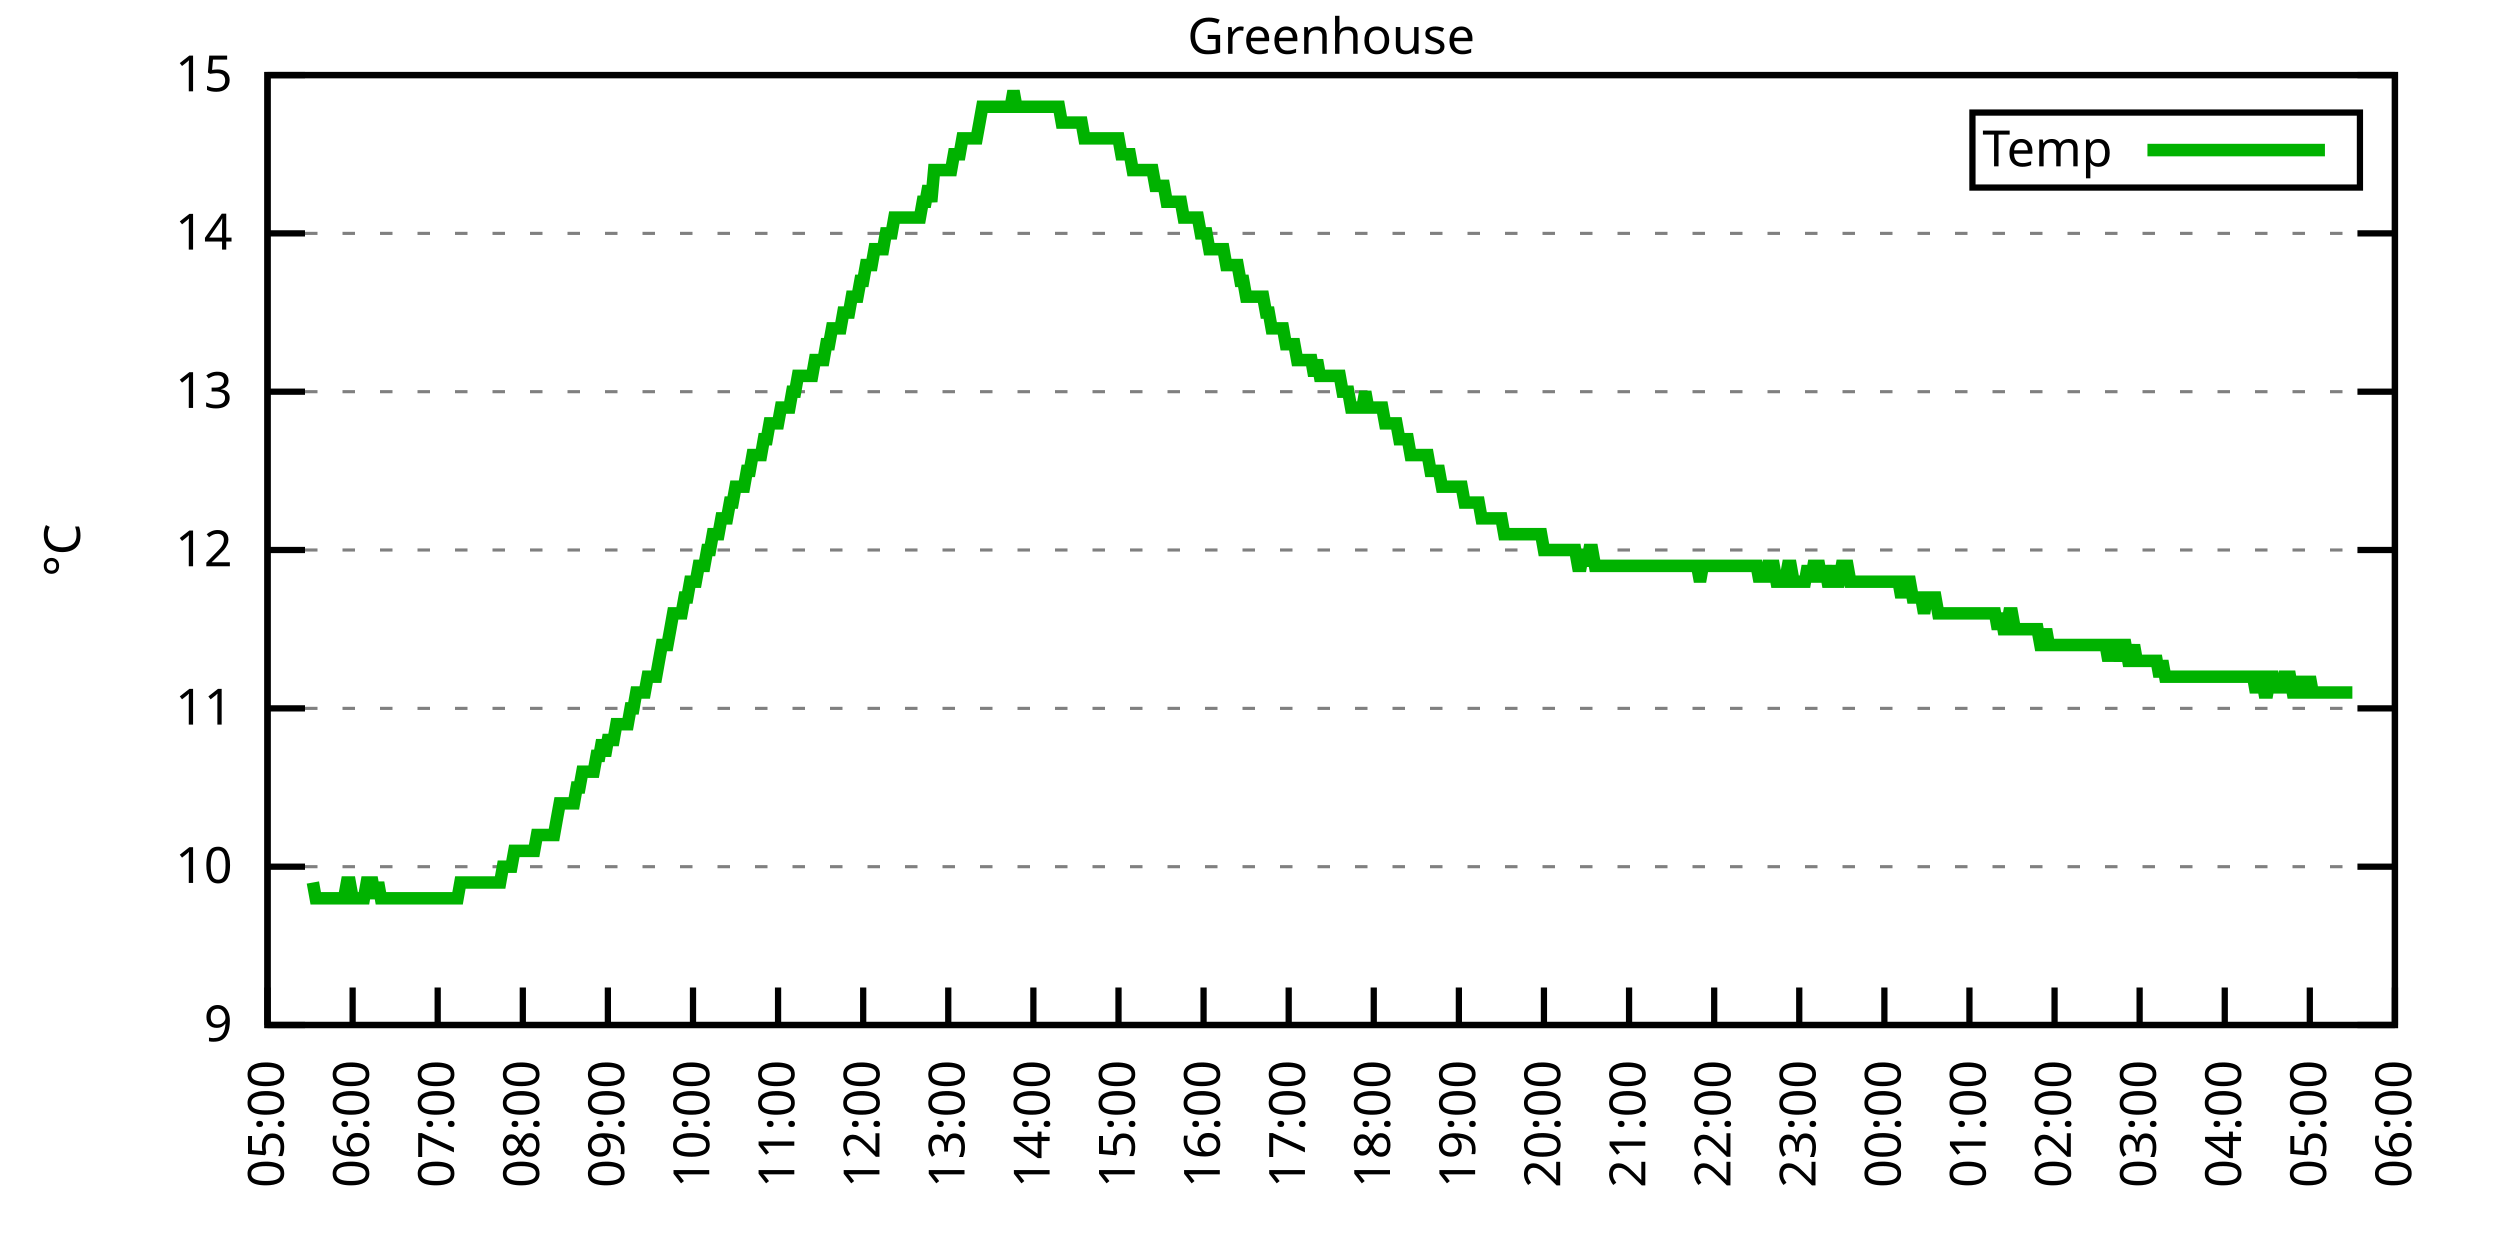
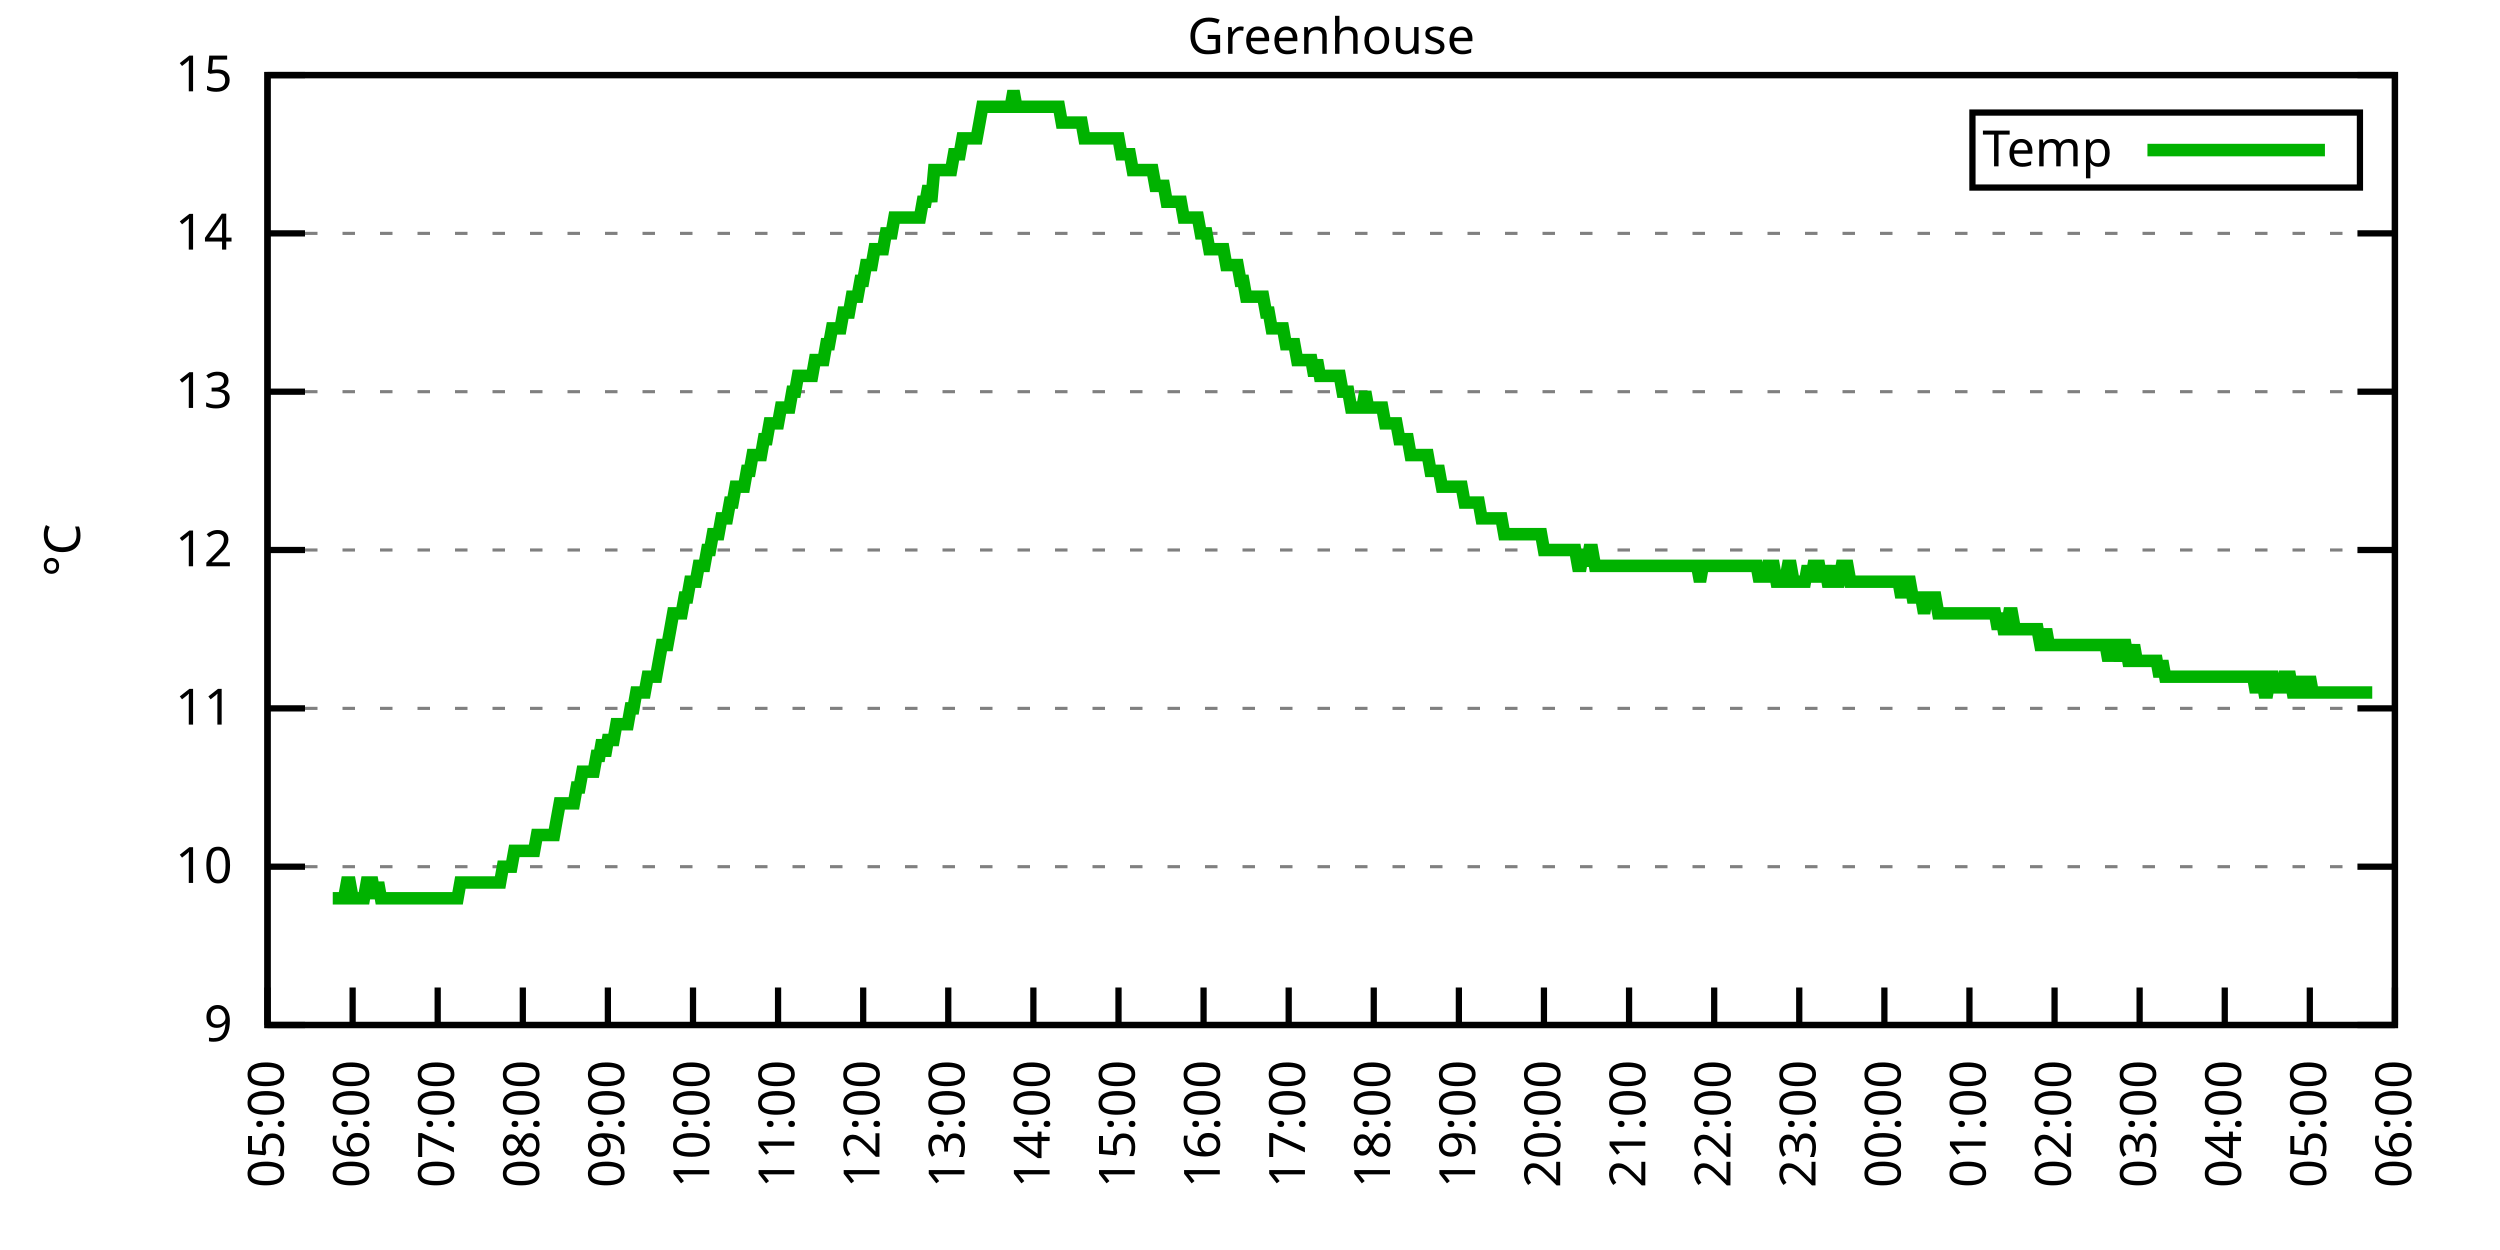
<svg xmlns="http://www.w3.org/2000/svg" xmlns:xlink="http://www.w3.org/1999/xlink" width="400" height="200" viewBox="0 0 400 200">
  <g id="gnuplot_canvas">
    <rect x="0" y="0" width="400" height="200" fill="none" />
    <defs>
      <circle id="gpDot" r="0.5" stroke-width="0.5" stroke="currentColor" />
      <path id="gpPt0" stroke-width="0.333" stroke="currentColor" d="M-1,0 h2 M0,-1 v2" />
      <path id="gpPt1" stroke-width="0.333" stroke="currentColor" d="M-1,-1 L1,1 M1,-1 L-1,1" />
      <path id="gpPt2" stroke-width="0.333" stroke="currentColor" d="M-1,0 L1,0 M0,-1 L0,1 M-1,-1 L1,1 M-1,1 L1,-1" />
      <rect id="gpPt3" stroke-width="0.333" stroke="currentColor" x="-1" y="-1" width="2" height="2" />
      <rect id="gpPt4" stroke-width="0.333" stroke="currentColor" fill="currentColor" x="-1" y="-1" width="2" height="2" />
      <circle id="gpPt5" stroke-width="0.333" stroke="currentColor" cx="0" cy="0" r="1" />
      <use xlink:href="#gpPt5" id="gpPt6" fill="currentColor" stroke="none" />
      <path id="gpPt7" stroke-width="0.333" stroke="currentColor" d="M0,-1.33 L-1.33,0.67 L1.33,0.67 z" />
      <use xlink:href="#gpPt7" id="gpPt8" fill="currentColor" stroke="none" />
      <use xlink:href="#gpPt7" id="gpPt9" stroke="currentColor" transform="rotate(180)" />
      <use xlink:href="#gpPt9" id="gpPt10" fill="currentColor" stroke="none" />
      <use xlink:href="#gpPt3" id="gpPt11" stroke="currentColor" transform="rotate(45)" />
      <use xlink:href="#gpPt11" id="gpPt12" fill="currentColor" stroke="none" />
      <path id="gpPt13" stroke-width="0.333" stroke="currentColor" d="M0,1.330 L1.265,0.411 L0.782,-1.067 L-0.782,-1.076 L-1.265,0.411 z" />
      <use xlink:href="#gpPt13" id="gpPt14" fill="currentColor" stroke="none" />
      <filter id="textbox" filterUnits="objectBoundingBox" x="0" y="0" height="1" width="1">
        <feFlood flood-color="white" flood-opacity="1" result="bgnd" />
        <feComposite in="SourceGraphic" in2="bgnd" operator="atop" />
      </filter>
      <filter id="greybox" filterUnits="objectBoundingBox" x="0" y="0" height="1" width="1">
        <feFlood flood-color="lightgrey" flood-opacity="1" result="grey" />
        <feComposite in="SourceGraphic" in2="grey" operator="atop" />
      </filter>
    </defs>
    <g fill="none" color="white" stroke="currentColor" stroke-width="1.00" stroke-linecap="butt" stroke-linejoin="miter">
</g>
    <g fill="none" color="black" stroke="currentColor" stroke-width="1.00" stroke-linecap="butt" stroke-linejoin="miter">
      <g stroke="none" shape-rendering="crispEdges">
        <polygon fill="rgb(255, 255, 255)" points="42.80,164.00 383.18,164.00 383.18,12.02 42.80,12.02 " />
      </g>
    </g>
    <g fill="none" color="black" stroke="currentColor" stroke-width="1.00" stroke-linecap="butt" stroke-linejoin="miter">
</g>
    <g fill="none" color="black" stroke="black" stroke-width="0.50" stroke-linecap="butt" stroke-linejoin="miter">
</g>
    <g fill="none" color="gray" stroke="currentColor" stroke-width="0.50" stroke-linecap="butt" stroke-linejoin="miter">
      <path stroke="gray" stroke-dasharray="2,4" class="gridline" d="M42.80,164.00 L383.19,164.00  " />
    </g>
    <g fill="none" color="gray" stroke="gray" stroke-width="1.00" stroke-linecap="butt" stroke-linejoin="miter">
</g>
    <g fill="none" color="black" stroke="currentColor" stroke-width="1.00" stroke-linecap="butt" stroke-linejoin="miter">
      <path stroke="black" d="M42.80,164.00 L48.80,164.00 M383.19,164.00 L377.19,164.00  " />
      <g transform="translate(37.20,166.60)" stroke="none" fill="black" font-family="Sans" font-size="8.00" text-anchor="end">
        <text>
          <tspan font-family="Sans"> 9</tspan>
        </text>
      </g>
    </g>
    <g fill="none" color="black" stroke="currentColor" stroke-width="1.00" stroke-linecap="butt" stroke-linejoin="miter">
</g>
    <g fill="none" color="black" stroke="black" stroke-width="0.50" stroke-linecap="butt" stroke-linejoin="miter">
</g>
    <g fill="none" color="gray" stroke="currentColor" stroke-width="0.50" stroke-linecap="butt" stroke-linejoin="miter">
      <path stroke="gray" stroke-dasharray="2,4" class="gridline" d="M42.80,138.67 L383.19,138.67  " />
    </g>
    <g fill="none" color="gray" stroke="gray" stroke-width="1.00" stroke-linecap="butt" stroke-linejoin="miter">
</g>
    <g fill="none" color="black" stroke="currentColor" stroke-width="1.00" stroke-linecap="butt" stroke-linejoin="miter">
      <path stroke="black" d="M42.80,138.67 L48.80,138.67 M383.19,138.67 L377.19,138.67  " />
      <g transform="translate(37.20,141.27)" stroke="none" fill="black" font-family="Sans" font-size="8.00" text-anchor="end">
        <text>
          <tspan font-family="Sans"> 10</tspan>
        </text>
      </g>
    </g>
    <g fill="none" color="black" stroke="currentColor" stroke-width="1.00" stroke-linecap="butt" stroke-linejoin="miter">
</g>
    <g fill="none" color="black" stroke="black" stroke-width="0.50" stroke-linecap="butt" stroke-linejoin="miter">
</g>
    <g fill="none" color="gray" stroke="currentColor" stroke-width="0.50" stroke-linecap="butt" stroke-linejoin="miter">
      <path stroke="gray" stroke-dasharray="2,4" class="gridline" d="M42.80,113.34 L383.19,113.34  " />
    </g>
    <g fill="none" color="gray" stroke="gray" stroke-width="1.00" stroke-linecap="butt" stroke-linejoin="miter">
</g>
    <g fill="none" color="black" stroke="currentColor" stroke-width="1.00" stroke-linecap="butt" stroke-linejoin="miter">
      <path stroke="black" d="M42.80,113.34 L48.80,113.34 M383.19,113.34 L377.19,113.34  " />
      <g transform="translate(37.20,115.94)" stroke="none" fill="black" font-family="Sans" font-size="8.00" text-anchor="end">
        <text>
          <tspan font-family="Sans"> 11</tspan>
        </text>
      </g>
    </g>
    <g fill="none" color="black" stroke="currentColor" stroke-width="1.00" stroke-linecap="butt" stroke-linejoin="miter">
</g>
    <g fill="none" color="black" stroke="black" stroke-width="0.50" stroke-linecap="butt" stroke-linejoin="miter">
</g>
    <g fill="none" color="gray" stroke="currentColor" stroke-width="0.50" stroke-linecap="butt" stroke-linejoin="miter">
      <path stroke="gray" stroke-dasharray="2,4" class="gridline" d="M42.80,88.00 L383.19,88.00  " />
    </g>
    <g fill="none" color="gray" stroke="gray" stroke-width="1.00" stroke-linecap="butt" stroke-linejoin="miter">
</g>
    <g fill="none" color="black" stroke="currentColor" stroke-width="1.00" stroke-linecap="butt" stroke-linejoin="miter">
      <path stroke="black" d="M42.80,88.00 L48.80,88.00 M383.19,88.00 L377.19,88.00  " />
      <g transform="translate(37.20,90.60)" stroke="none" fill="black" font-family="Sans" font-size="8.00" text-anchor="end">
        <text>
          <tspan font-family="Sans"> 12</tspan>
        </text>
      </g>
    </g>
    <g fill="none" color="black" stroke="currentColor" stroke-width="1.00" stroke-linecap="butt" stroke-linejoin="miter">
</g>
    <g fill="none" color="black" stroke="black" stroke-width="0.50" stroke-linecap="butt" stroke-linejoin="miter">
</g>
    <g fill="none" color="gray" stroke="currentColor" stroke-width="0.50" stroke-linecap="butt" stroke-linejoin="miter">
      <path stroke="gray" stroke-dasharray="2,4" class="gridline" d="M42.80,62.67 L383.19,62.67  " />
    </g>
    <g fill="none" color="gray" stroke="gray" stroke-width="1.00" stroke-linecap="butt" stroke-linejoin="miter">
</g>
    <g fill="none" color="black" stroke="currentColor" stroke-width="1.00" stroke-linecap="butt" stroke-linejoin="miter">
      <path stroke="black" d="M42.80,62.67 L48.80,62.67 M383.19,62.67 L377.19,62.67  " />
      <g transform="translate(37.20,65.27)" stroke="none" fill="black" font-family="Sans" font-size="8.00" text-anchor="end">
        <text>
          <tspan font-family="Sans"> 13</tspan>
        </text>
      </g>
    </g>
    <g fill="none" color="black" stroke="currentColor" stroke-width="1.00" stroke-linecap="butt" stroke-linejoin="miter">
</g>
    <g fill="none" color="black" stroke="black" stroke-width="0.50" stroke-linecap="butt" stroke-linejoin="miter">
</g>
    <g fill="none" color="gray" stroke="currentColor" stroke-width="0.50" stroke-linecap="butt" stroke-linejoin="miter">
      <path stroke="gray" stroke-dasharray="2,4" class="gridline" d="M42.80,37.34 L383.19,37.34  " />
    </g>
    <g fill="none" color="gray" stroke="gray" stroke-width="1.00" stroke-linecap="butt" stroke-linejoin="miter">
</g>
    <g fill="none" color="black" stroke="currentColor" stroke-width="1.00" stroke-linecap="butt" stroke-linejoin="miter">
      <path stroke="black" d="M42.80,37.34 L48.80,37.34 M383.19,37.34 L377.19,37.34  " />
      <g transform="translate(37.20,39.94)" stroke="none" fill="black" font-family="Sans" font-size="8.00" text-anchor="end">
        <text>
          <tspan font-family="Sans"> 14</tspan>
        </text>
      </g>
    </g>
    <g fill="none" color="black" stroke="currentColor" stroke-width="1.00" stroke-linecap="butt" stroke-linejoin="miter">
</g>
    <g fill="none" color="black" stroke="black" stroke-width="0.50" stroke-linecap="butt" stroke-linejoin="miter">
</g>
    <g fill="none" color="gray" stroke="currentColor" stroke-width="0.50" stroke-linecap="butt" stroke-linejoin="miter">
      <path stroke="gray" stroke-dasharray="2,4" class="gridline" d="M42.80,12.01 L383.19,12.01  " />
    </g>
    <g fill="none" color="gray" stroke="gray" stroke-width="1.00" stroke-linecap="butt" stroke-linejoin="miter">
</g>
    <g fill="none" color="black" stroke="currentColor" stroke-width="1.00" stroke-linecap="butt" stroke-linejoin="miter">
      <path stroke="black" d="M42.80,12.01 L48.80,12.01 M383.19,12.01 L377.19,12.01  " />
      <g transform="translate(37.20,14.61)" stroke="none" fill="black" font-family="Sans" font-size="8.00" text-anchor="end">
        <text>
          <tspan font-family="Sans"> 15</tspan>
        </text>
      </g>
    </g>
    <g fill="none" color="black" stroke="currentColor" stroke-width="1.00" stroke-linecap="butt" stroke-linejoin="miter">
      <path stroke="black" d="M42.80,164.00 L42.80,158.00  " />
      <g transform="translate(45.40,169.60) rotate(270.00)" stroke="none" fill="black" font-family="Sans" font-size="8.00" text-anchor="end">
        <text>
          <tspan font-family="Sans">05:00</tspan>
        </text>
      </g>
    </g>
    <g fill="none" color="black" stroke="currentColor" stroke-width="1.00" stroke-linecap="butt" stroke-linejoin="miter">
      <path stroke="black" d="M56.42,164.00 L56.42,158.00  " />
      <g transform="translate(59.02,169.60) rotate(270.00)" stroke="none" fill="black" font-family="Sans" font-size="8.00" text-anchor="end">
        <text>
          <tspan font-family="Sans">06:00</tspan>
        </text>
      </g>
    </g>
    <g fill="none" color="black" stroke="currentColor" stroke-width="1.00" stroke-linecap="butt" stroke-linejoin="miter">
      <path stroke="black" d="M70.03,164.00 L70.03,158.00  " />
      <g transform="translate(72.63,169.60) rotate(270.00)" stroke="none" fill="black" font-family="Sans" font-size="8.00" text-anchor="end">
        <text>
          <tspan font-family="Sans">07:00</tspan>
        </text>
      </g>
    </g>
    <g fill="none" color="black" stroke="currentColor" stroke-width="1.00" stroke-linecap="butt" stroke-linejoin="miter">
      <path stroke="black" d="M83.65,164.00 L83.65,158.00  " />
      <g transform="translate(86.25,169.60) rotate(270.00)" stroke="none" fill="black" font-family="Sans" font-size="8.00" text-anchor="end">
        <text>
          <tspan font-family="Sans">08:00</tspan>
        </text>
      </g>
    </g>
    <g fill="none" color="black" stroke="currentColor" stroke-width="1.00" stroke-linecap="butt" stroke-linejoin="miter">
      <path stroke="black" d="M97.26,164.00 L97.26,158.00  " />
      <g transform="translate(99.86,169.60) rotate(270.00)" stroke="none" fill="black" font-family="Sans" font-size="8.00" text-anchor="end">
        <text>
          <tspan font-family="Sans">09:00</tspan>
        </text>
      </g>
    </g>
    <g fill="none" color="black" stroke="currentColor" stroke-width="1.00" stroke-linecap="butt" stroke-linejoin="miter">
      <path stroke="black" d="M110.88,164.00 L110.88,158.00  " />
      <g transform="translate(113.48,169.60) rotate(270.00)" stroke="none" fill="black" font-family="Sans" font-size="8.00" text-anchor="end">
        <text>
          <tspan font-family="Sans">10:00</tspan>
        </text>
      </g>
    </g>
    <g fill="none" color="black" stroke="currentColor" stroke-width="1.00" stroke-linecap="butt" stroke-linejoin="miter">
      <path stroke="black" d="M124.49,164.00 L124.49,158.00  " />
      <g transform="translate(127.09,169.60) rotate(270.00)" stroke="none" fill="black" font-family="Sans" font-size="8.00" text-anchor="end">
        <text>
          <tspan font-family="Sans">11:00</tspan>
        </text>
      </g>
    </g>
    <g fill="none" color="black" stroke="currentColor" stroke-width="1.00" stroke-linecap="butt" stroke-linejoin="miter">
      <path stroke="black" d="M138.11,164.00 L138.11,158.00  " />
      <g transform="translate(140.71,169.60) rotate(270.00)" stroke="none" fill="black" font-family="Sans" font-size="8.00" text-anchor="end">
        <text>
          <tspan font-family="Sans">12:00</tspan>
        </text>
      </g>
    </g>
    <g fill="none" color="black" stroke="currentColor" stroke-width="1.00" stroke-linecap="butt" stroke-linejoin="miter">
      <path stroke="black" d="M151.72,164.00 L151.72,158.00  " />
      <g transform="translate(154.32,169.60) rotate(270.00)" stroke="none" fill="black" font-family="Sans" font-size="8.00" text-anchor="end">
        <text>
          <tspan font-family="Sans">13:00</tspan>
        </text>
      </g>
    </g>
    <g fill="none" color="black" stroke="currentColor" stroke-width="1.00" stroke-linecap="butt" stroke-linejoin="miter">
      <path stroke="black" d="M165.34,164.00 L165.34,158.00  " />
      <g transform="translate(167.94,169.60) rotate(270.00)" stroke="none" fill="black" font-family="Sans" font-size="8.00" text-anchor="end">
        <text>
          <tspan font-family="Sans">14:00</tspan>
        </text>
      </g>
    </g>
    <g fill="none" color="black" stroke="currentColor" stroke-width="1.00" stroke-linecap="butt" stroke-linejoin="miter">
      <path stroke="black" d="M178.96,164.00 L178.96,158.00  " />
      <g transform="translate(181.56,169.60) rotate(270.00)" stroke="none" fill="black" font-family="Sans" font-size="8.00" text-anchor="end">
        <text>
          <tspan font-family="Sans">15:00</tspan>
        </text>
      </g>
    </g>
    <g fill="none" color="black" stroke="currentColor" stroke-width="1.00" stroke-linecap="butt" stroke-linejoin="miter">
      <path stroke="black" d="M192.57,164.00 L192.57,158.00  " />
      <g transform="translate(195.17,169.60) rotate(270.00)" stroke="none" fill="black" font-family="Sans" font-size="8.00" text-anchor="end">
        <text>
          <tspan font-family="Sans">16:00</tspan>
        </text>
      </g>
    </g>
    <g fill="none" color="black" stroke="currentColor" stroke-width="1.00" stroke-linecap="butt" stroke-linejoin="miter">
      <path stroke="black" d="M206.19,164.00 L206.19,158.00  " />
      <g transform="translate(208.79,169.60) rotate(270.00)" stroke="none" fill="black" font-family="Sans" font-size="8.00" text-anchor="end">
        <text>
          <tspan font-family="Sans">17:00</tspan>
        </text>
      </g>
    </g>
    <g fill="none" color="black" stroke="currentColor" stroke-width="1.00" stroke-linecap="butt" stroke-linejoin="miter">
      <path stroke="black" d="M219.80,164.00 L219.80,158.00  " />
      <g transform="translate(222.40,169.60) rotate(270.00)" stroke="none" fill="black" font-family="Sans" font-size="8.00" text-anchor="end">
        <text>
          <tspan font-family="Sans">18:00</tspan>
        </text>
      </g>
    </g>
    <g fill="none" color="black" stroke="currentColor" stroke-width="1.00" stroke-linecap="butt" stroke-linejoin="miter">
      <path stroke="black" d="M233.42,164.00 L233.42,158.00  " />
      <g transform="translate(236.02,169.60) rotate(270.00)" stroke="none" fill="black" font-family="Sans" font-size="8.00" text-anchor="end">
        <text>
          <tspan font-family="Sans">19:00</tspan>
        </text>
      </g>
    </g>
    <g fill="none" color="black" stroke="currentColor" stroke-width="1.00" stroke-linecap="butt" stroke-linejoin="miter">
      <path stroke="black" d="M247.03,164.00 L247.03,158.00  " />
      <g transform="translate(249.63,169.60) rotate(270.00)" stroke="none" fill="black" font-family="Sans" font-size="8.00" text-anchor="end">
        <text>
          <tspan font-family="Sans">20:00</tspan>
        </text>
      </g>
    </g>
    <g fill="none" color="black" stroke="currentColor" stroke-width="1.00" stroke-linecap="butt" stroke-linejoin="miter">
      <path stroke="black" d="M260.65,164.00 L260.65,158.00  " />
      <g transform="translate(263.25,169.60) rotate(270.00)" stroke="none" fill="black" font-family="Sans" font-size="8.00" text-anchor="end">
        <text>
          <tspan font-family="Sans">21:00</tspan>
        </text>
      </g>
    </g>
    <g fill="none" color="black" stroke="currentColor" stroke-width="1.00" stroke-linecap="butt" stroke-linejoin="miter">
      <path stroke="black" d="M274.27,164.00 L274.27,158.00  " />
      <g transform="translate(276.87,169.60) rotate(270.00)" stroke="none" fill="black" font-family="Sans" font-size="8.00" text-anchor="end">
        <text>
          <tspan font-family="Sans">22:00</tspan>
        </text>
      </g>
    </g>
    <g fill="none" color="black" stroke="currentColor" stroke-width="1.00" stroke-linecap="butt" stroke-linejoin="miter">
      <path stroke="black" d="M287.88,164.00 L287.88,158.00  " />
      <g transform="translate(290.48,169.60) rotate(270.00)" stroke="none" fill="black" font-family="Sans" font-size="8.00" text-anchor="end">
        <text>
          <tspan font-family="Sans">23:00</tspan>
        </text>
      </g>
    </g>
    <g fill="none" color="black" stroke="currentColor" stroke-width="1.00" stroke-linecap="butt" stroke-linejoin="miter">
      <path stroke="black" d="M301.50,164.00 L301.50,158.00  " />
      <g transform="translate(304.10,169.60) rotate(270.00)" stroke="none" fill="black" font-family="Sans" font-size="8.00" text-anchor="end">
        <text>
          <tspan font-family="Sans">00:00</tspan>
        </text>
      </g>
    </g>
    <g fill="none" color="black" stroke="currentColor" stroke-width="1.00" stroke-linecap="butt" stroke-linejoin="miter">
      <path stroke="black" d="M315.11,164.00 L315.11,158.00  " />
      <g transform="translate(317.71,169.60) rotate(270.00)" stroke="none" fill="black" font-family="Sans" font-size="8.00" text-anchor="end">
        <text>
          <tspan font-family="Sans">01:00</tspan>
        </text>
      </g>
    </g>
    <g fill="none" color="black" stroke="currentColor" stroke-width="1.00" stroke-linecap="butt" stroke-linejoin="miter">
      <path stroke="black" d="M328.73,164.00 L328.73,158.00  " />
      <g transform="translate(331.33,169.60) rotate(270.00)" stroke="none" fill="black" font-family="Sans" font-size="8.00" text-anchor="end">
        <text>
          <tspan font-family="Sans">02:00</tspan>
        </text>
      </g>
    </g>
    <g fill="none" color="black" stroke="currentColor" stroke-width="1.00" stroke-linecap="butt" stroke-linejoin="miter">
      <path stroke="black" d="M342.34,164.00 L342.34,158.00  " />
      <g transform="translate(344.94,169.60) rotate(270.00)" stroke="none" fill="black" font-family="Sans" font-size="8.00" text-anchor="end">
        <text>
          <tspan font-family="Sans">03:00</tspan>
        </text>
      </g>
    </g>
    <g fill="none" color="black" stroke="currentColor" stroke-width="1.00" stroke-linecap="butt" stroke-linejoin="miter">
      <path stroke="black" d="M355.96,164.00 L355.96,158.00  " />
      <g transform="translate(358.56,169.60) rotate(270.00)" stroke="none" fill="black" font-family="Sans" font-size="8.00" text-anchor="end">
        <text>
          <tspan font-family="Sans">04:00</tspan>
        </text>
      </g>
    </g>
    <g fill="none" color="black" stroke="currentColor" stroke-width="1.00" stroke-linecap="butt" stroke-linejoin="miter">
      <path stroke="black" d="M369.57,164.00 L369.57,158.00  " />
      <g transform="translate(372.17,169.60) rotate(270.00)" stroke="none" fill="black" font-family="Sans" font-size="8.00" text-anchor="end">
        <text>
          <tspan font-family="Sans">05:00</tspan>
        </text>
      </g>
    </g>
    <g fill="none" color="black" stroke="currentColor" stroke-width="1.00" stroke-linecap="butt" stroke-linejoin="miter">
      <path stroke="black" d="M383.19,164.00 L383.19,158.00  " />
      <g transform="translate(385.79,169.60) rotate(270.00)" stroke="none" fill="black" font-family="Sans" font-size="8.00" text-anchor="end">
        <text>
          <tspan font-family="Sans">06:00</tspan>
        </text>
      </g>
    </g>
    <g fill="none" color="black" stroke="currentColor" stroke-width="1.00" stroke-linecap="butt" stroke-linejoin="miter">
</g>
    <g fill="none" color="black" stroke="currentColor" stroke-width="1.00" stroke-linecap="butt" stroke-linejoin="miter">
      <path stroke="black" d="M42.80,12.01 L42.80,164.00 L383.19,164.00 L383.19,12.01 L42.80,12.01 Z  " />
    </g>
    <g fill="none" color="black" stroke="currentColor" stroke-width="1.00" stroke-linecap="butt" stroke-linejoin="miter">
</g>
    <g fill="none" color="black" stroke="currentColor" stroke-width="1.00" stroke-linecap="butt" stroke-linejoin="miter">
      <path stroke="black" d="M315.59,30.01 L315.59,18.01 L377.59,18.01 L377.59,30.01 L315.59,30.01 Z  " />
    </g>
    <g id="Greenhouse_plot_1">
      <g fill="none" color="white" stroke="black" stroke-width="2.00" stroke-linecap="butt" stroke-linejoin="miter">
</g>
      <g fill="none" color="black" stroke="currentColor" stroke-width="2.00" stroke-linecap="butt" stroke-linejoin="miter">
        <g transform="translate(337.99,26.61)" stroke="none" fill="black" font-family="Sans" font-size="8.00" text-anchor="end">
          <text>
            <tspan font-family="Sans">Temp</tspan>
          </text>
        </g>
      </g>
      <g fill="none" color="black" stroke="currentColor" stroke-width="2.00" stroke-linecap="butt" stroke-linejoin="miter">
-         <path stroke="rgb(  0, 178,   0)" d="M343.59,24.01 L371.99,24.01 M50.06,141.20 L50.52,143.73 L50.97,143.73 L51.42,143.73 L51.88,143.73 L52.33,143.73   L52.78,143.73 L53.24,143.73 L53.69,143.73 L54.15,143.73 L54.60,143.73 L55.05,143.73 L55.51,141.20 L55.96,141.20   L56.42,143.73 L56.87,143.73 L57.32,143.73 L57.78,143.73 L58.23,143.73 L58.68,141.20 L59.14,141.20 L59.59,141.20   L60.05,143.73 L60.50,141.20 L60.95,143.73 L61.41,143.73 L61.86,143.73 L62.32,143.73 L62.77,143.73 L63.22,143.73   L63.68,143.73 L64.13,143.73 L64.58,143.73 L65.04,143.73 L65.49,143.73 L65.95,143.73 L66.40,143.73 L66.85,143.73   L67.31,143.73 L67.76,143.73 L68.22,143.73 L68.67,143.73 L69.12,143.73 L69.58,143.73 L70.03,143.73 L70.49,143.73   L70.94,143.73 L71.39,143.73 L71.85,143.73 L72.30,143.73 L72.75,143.73 L73.21,143.73 L73.66,141.20 L74.12,141.20   L74.57,141.20 L75.02,141.20 L75.48,141.20 L75.93,141.20 L76.39,141.20 L76.84,141.20 L77.29,141.20 L77.75,141.20   L78.20,141.20 L78.65,141.20 L79.11,141.20 L79.56,141.20 L80.02,141.20 L80.47,138.67 L80.92,138.67 L81.38,138.67   L81.83,138.67 L82.29,136.14 L82.74,136.14 L83.19,136.14 L83.65,136.14 L84.10,136.14 L84.55,136.14 L85.01,136.14   L85.46,136.14 L85.92,133.60 L86.37,133.60 L86.82,133.60 L87.28,133.60 L87.73,133.60 L88.19,133.60 L88.64,133.60   L89.09,131.07 L89.55,128.54 L90.00,128.54 L90.45,128.54 L90.91,128.54 L91.36,128.54 L91.82,128.54 L92.27,126.00   L92.72,126.00 L93.18,123.47 L93.63,123.47 L94.09,123.47 L94.54,123.47 L94.99,123.47 L95.45,120.94 L95.90,120.94   L96.35,118.40 L96.81,120.94 L97.26,118.40 L97.72,118.40 L98.17,118.40 L98.62,115.87 L99.08,115.87 L99.53,115.87   L99.99,115.87 L100.44,115.87 L100.89,113.34 L101.35,113.34 L101.80,110.80 L102.25,110.80 L102.71,110.80 L103.16,110.80   L103.62,108.27 L104.07,108.27 L104.52,108.27 L104.98,108.27 L105.43,105.74 L105.89,103.20 L106.34,103.20 L106.79,103.20   L107.25,100.67 L107.70,98.14 L108.15,98.14 L108.61,98.14 L109.06,98.14 L109.52,95.60 L109.97,95.60 L110.42,93.07   L110.88,93.07 L111.33,93.07 L111.79,90.54 L112.24,90.54 L112.69,90.54 L113.15,88.00 L113.60,88.00 L114.05,85.47   L114.51,85.47 L114.96,85.47 L115.42,82.94 L115.87,82.94 L116.32,82.94 L116.78,80.41 L117.23,80.41 L117.69,77.87   L118.14,77.87 L118.59,77.87 L119.05,77.87 L119.50,75.34 L119.96,75.34 L120.41,72.81 L120.86,72.81 L121.32,72.81   L121.77,72.81 L122.22,70.27 L122.68,70.27 L123.13,67.74 L123.59,67.74 L124.04,67.74 L124.49,67.74 L124.95,65.21   L125.40,65.21 L125.86,65.21 L126.31,65.21 L126.76,62.67 L127.22,62.67 L127.67,60.14 L128.12,60.14 L128.58,60.14   L129.03,60.14 L129.49,60.14 L129.94,60.14 L130.39,57.61 L130.85,57.61 L131.30,57.61 L131.76,57.61 L132.21,55.07   L132.66,55.07 L133.12,52.54 L133.57,52.54 L134.02,52.54 L134.48,52.54 L134.93,50.01 L135.39,50.01 L135.84,50.01   L136.29,47.47 L136.75,47.47 L137.20,47.47 L137.66,44.94 L138.11,44.94 L138.56,42.41 L139.02,42.41 L139.47,42.41   L139.92,39.87 L140.38,39.87 L140.83,39.87 L141.29,39.87 L141.74,37.34 L142.19,37.34 L142.65,37.34 L143.10,34.81   L143.56,34.81 L144.01,34.81 L144.46,34.81 L144.92,34.81 L145.37,34.81 L145.82,34.81 L146.28,34.81 L146.73,34.81   L147.19,34.81 L147.64,32.28 L148.09,32.28 L148.55,29.74 L149.00,32.28 L149.46,27.21 L149.91,27.21 L150.36,27.21   L150.82,27.21 L151.27,27.21 L151.72,27.21 L152.18,27.21 L152.63,24.68 L153.09,24.68 L153.54,24.68 L153.99,22.14   L154.45,22.14 L154.90,22.14 L155.36,22.14 L155.81,22.14 L156.26,22.14 L156.72,19.61 L157.17,17.08 L157.62,17.08   L158.08,17.08 L158.53,17.08 L158.99,17.08 L159.44,17.08 L159.89,17.08 L160.35,17.08 L160.80,17.08 L161.26,17.08   L161.71,17.08 L162.16,14.54 L162.62,17.08 L163.07,17.08 L163.52,17.08 L163.98,17.08 L164.43,17.08 L164.89,17.08   L165.34,17.08 L165.79,17.08 L166.25,17.08 L166.70,17.08 L167.16,17.08 L167.61,17.08 L168.06,17.08 L168.52,17.08   L168.97,17.08 L169.43,17.08 L169.88,19.61 L170.33,19.61 L170.79,19.61 L171.24,19.61 L171.69,19.61 L172.15,19.61   L172.60,19.61 L173.06,19.61 L173.51,22.14 L173.96,22.14 L174.42,22.14 L174.87,22.14 L175.33,22.14 L175.78,22.14   L176.23,22.14 L176.69,22.14 L177.14,22.14 L177.59,22.14 L178.05,22.14 L178.50,22.14 L178.96,22.14 L179.41,24.68   L179.86,24.68 L180.32,24.68 L180.77,24.68 L181.23,27.21 L181.68,27.21 L182.13,27.21 L182.59,27.21 L183.04,27.21   L183.49,27.21 L183.95,27.21 L184.40,27.21 L184.86,29.74 L185.31,29.74 L185.76,29.74 L186.22,29.74 L186.67,32.28   L187.13,32.28 L187.58,32.28 L188.03,32.28 L188.49,32.28 L188.94,32.28 L189.39,34.81 L189.85,34.81 L190.30,34.81   L190.76,34.81 L191.21,34.81 L191.66,34.81 L192.12,37.34 L192.57,37.34 L193.03,37.34 L193.48,39.87 L193.93,39.87   L194.39,39.87 L194.84,39.87 L195.29,39.87 L195.75,39.87 L196.20,42.41 L196.66,42.41 L197.11,42.41 L197.56,42.41   L198.02,42.41 L198.47,44.94 L198.93,44.94 L199.38,47.47 L199.83,47.47 L200.29,47.47 L200.74,47.47 L201.19,47.47   L201.65,47.47 L202.10,47.47 L202.56,50.01 L203.01,50.01 L203.46,52.54 L203.92,52.54 L204.37,52.54 L204.83,52.54   L205.28,52.54 L205.73,55.07 L206.19,55.07 L206.64,55.07 L207.09,55.07 L207.55,57.61 L208.00,57.61 L208.46,57.61   L208.91,57.61 L209.36,57.61 L209.82,57.61 L210.27,60.14 L210.73,57.61 L211.18,60.14 L211.63,60.14 L212.09,60.14   L212.54,60.14 L213.00,60.14 L213.45,60.14 L213.90,60.14 L214.36,60.14 L214.81,62.67 L215.26,62.67 L215.72,62.67   L216.17,65.21 L216.63,65.21 L217.08,65.21 L217.53,65.21 L217.99,65.21 L218.44,62.67 L218.90,65.21 L219.35,65.21   L219.80,65.21 L220.26,65.21 L220.71,65.21 L221.16,65.21 L221.62,67.74 L222.07,67.74 L222.53,67.74 L222.98,67.74   L223.43,67.74 L223.89,70.27 L224.34,70.27 L224.80,70.27 L225.25,70.27 L225.70,72.81 L226.16,72.81 L226.61,72.81   L227.06,72.81 L227.52,72.81 L227.97,72.81 L228.43,72.81 L228.88,75.34 L229.33,75.34 L229.79,75.34 L230.24,75.34   L230.70,77.87 L231.15,77.87 L231.60,77.87 L232.06,77.87 L232.51,77.87 L232.96,77.87 L233.42,77.87 L233.87,77.87   L234.33,80.41 L234.78,80.41 L235.23,80.41 L235.69,80.41 L236.14,80.41 L236.60,80.41 L237.05,82.94 L237.50,82.94   L237.96,82.94 L238.41,82.94 L238.86,82.94 L239.32,82.94 L239.77,82.94 L240.23,82.94 L240.68,85.47 L241.13,85.47   L241.59,85.47 L242.04,85.47 L242.50,85.47 L242.95,85.47 L243.40,85.47 L243.86,85.47 L244.31,85.47 L244.76,85.47   L245.22,85.47 L245.67,85.47 L246.13,85.47 L246.58,85.47 L247.03,88.00 L247.49,88.00 L247.94,88.00 L248.40,88.00   L248.85,88.00 L249.30,88.00 L249.76,88.00 L250.21,88.00 L250.66,88.00 L251.12,88.00 L251.57,88.00 L252.03,88.00   L252.48,90.54 L252.93,90.54 L253.39,88.00 L253.84,90.54 L254.30,88.00 L254.75,88.00 L255.20,90.54 L255.66,90.54   L256.11,90.54 L256.56,90.54 L257.02,90.54 L257.47,90.54 L257.93,90.54 L258.38,90.54 L258.83,90.54 L259.29,90.54   L259.74,90.54 L260.20,90.54 L260.65,90.54 L261.10,90.54 L261.56,90.54 L262.01,90.54 L262.47,90.54 L262.92,90.54   L263.37,90.54 L263.83,90.54 L264.28,90.54 L264.73,90.54 L265.19,90.54 L265.64,90.54 L266.10,90.54 L266.55,90.54   L267.00,90.54 L267.46,90.54 L267.91,90.54 L268.37,90.54 L268.82,90.54 L269.27,90.54 L269.73,90.54 L270.18,90.54   L270.63,90.54 L271.09,90.54 L271.54,90.54 L272.00,93.07 L272.45,90.54 L272.90,90.54 L273.36,90.54 L273.81,90.54   L274.27,90.54 L274.72,90.54 L275.17,90.54 L275.63,90.54 L276.08,90.54 L276.53,90.54 L276.99,90.54 L277.44,90.54   L277.90,90.54 L278.35,90.54 L278.80,90.54 L279.26,90.54 L279.71,90.54 L280.17,90.54 L280.62,90.54 L281.07,90.54   L281.53,93.07 L281.98,90.54 L282.43,93.07 L282.89,90.54 L283.34,90.54 L283.80,90.54 L284.25,93.07 L284.70,93.07   L285.16,93.07 L285.61,93.07 L286.07,90.54 L286.52,90.54 L286.97,93.07 L287.43,93.07 L287.88,93.07 L288.33,93.07   L288.79,93.07 L289.24,90.54 L289.70,93.07 L290.15,90.54 L290.60,90.54 L291.06,90.54 L291.51,93.07 L291.97,90.54   L292.42,93.07 L292.87,93.07 L293.33,90.54 L293.78,93.07 L294.23,93.07 L294.69,90.54 L295.14,90.54 L295.60,90.54   L296.05,93.07 L296.50,93.07 L296.96,93.07 L297.41,93.07 L297.87,93.07 L298.32,93.07 L298.77,93.07 L299.23,93.07   L299.68,93.07 L300.13,93.07 L300.59,93.07 L301.04,93.07 L301.50,93.07 L301.95,93.07 L302.40,93.07 L302.86,93.07   L303.31,93.07 L303.77,93.07 L304.22,95.60 L304.67,93.07 L305.13,93.07 L305.58,93.07 L306.03,95.60 L306.49,95.60   L306.94,95.60 L307.40,95.60 L307.85,98.14 L308.30,95.60 L308.76,95.60 L309.21,95.60 L309.67,95.60 L310.12,98.14   L310.57,98.14 L311.03,98.14 L311.48,98.14 L311.94,98.14 L312.39,98.14 L312.84,98.14 L313.30,98.14 L313.75,98.14   L314.20,98.14 L314.66,98.14 L315.11,98.14 L315.57,98.14 L316.02,98.14 L316.47,98.14 L316.93,98.14 L317.38,98.14   L317.84,98.14 L318.29,98.14 L318.74,98.14 L319.20,98.14 L319.65,100.67 L320.10,98.14 L320.56,100.67 L321.01,100.67   L321.47,98.14 L321.92,98.14 L322.37,100.67 L322.83,100.67 L323.28,100.67 L323.74,100.67 L324.19,100.67 L324.64,100.67   L325.10,100.67 L325.55,100.67 L326.00,100.67 L326.46,103.20 L326.91,103.20 L327.37,100.67 L327.82,103.20 L328.27,103.20   L328.73,103.20 L329.18,103.20 L329.64,103.20 L330.09,103.20 L330.54,103.20 L331.00,103.20 L331.45,103.20 L331.90,103.20   L332.36,103.20 L332.81,103.20 L333.27,103.20 L333.72,103.20 L334.17,103.20 L334.63,103.20 L335.08,103.20 L335.54,103.20   L335.99,103.20 L336.44,103.20 L336.90,103.20 L337.35,105.74 L337.80,103.20 L338.26,103.20 L338.71,103.20 L339.17,105.74   L339.62,103.20 L340.07,103.20 L340.53,105.74 L340.98,105.74 L341.44,103.20 L341.89,105.74 L342.34,105.74 L342.80,105.74   L343.25,105.74 L343.70,105.74 L344.16,105.74 L344.61,105.74 L345.07,105.74 L345.52,108.27 L345.97,105.74 L346.43,108.27   L346.88,108.27 L347.34,108.27 L347.79,108.27 L348.24,108.27 L348.70,108.27 L349.15,108.27 L349.60,108.27 L350.06,108.27   L350.51,108.27 L350.97,108.27 L351.42,108.27 L351.87,108.27 L352.33,108.27 L352.78,108.27 L353.24,108.27 L353.69,108.27   L354.14,108.27 L354.60,108.27 L355.05,108.27 L355.50,108.27 L355.96,108.27 L356.41,108.27 L356.87,108.27 L357.32,108.27   L357.77,108.27 L358.23,108.27 L358.68,108.27 L359.14,108.27 L359.59,108.27 L360.04,108.27 L360.50,108.27 L360.95,110.80   L361.41,108.27 L361.86,108.27 L362.31,110.80 L362.77,110.80 L363.22,108.27 L363.67,108.27 L364.13,110.80 L364.58,108.27   L365.04,110.80 L365.49,108.27 L365.94,108.27 L366.40,108.27 L366.85,110.80 L367.31,110.80 L367.76,110.80 L368.21,108.27   L368.67,110.80 L369.12,110.80 L369.57,108.27 L370.03,110.80 L370.48,110.80 L370.94,110.80 L371.39,110.80 L371.84,110.80   L372.30,110.80 L372.75,110.80 L373.21,110.80 L373.66,110.80 L374.11,110.80 L374.57,110.80 L375.02,110.80 L375.47,110.80   L375.93,110.80 L376.38,110.80  " />
+         <path stroke="rgb(  0, 178,   0)" d="M343.59,24.01 L371.99,24.01 M53.24,143.73 L53.69,143.73 L54.15,143.73 L54.60,143.73 L55.05,143.73 L55.51,141.20   L55.96,141.20 L56.42,143.73 L56.87,143.73 L57.32,143.73 L57.78,143.73 L58.23,143.73 L58.68,141.20 L59.14,141.20   L59.59,141.20 L60.05,143.73 L60.50,141.20 L60.95,143.73 L61.41,143.73 L61.86,143.73 L62.32,143.73 L62.77,143.73   L63.22,143.73 L63.68,143.73 L64.13,143.73 L64.58,143.73 L65.04,143.73 L65.49,143.73 L65.95,143.73 L66.40,143.73   L66.85,143.73 L67.31,143.73 L67.76,143.73 L68.22,143.73 L68.67,143.73 L69.12,143.73 L69.58,143.73 L70.03,143.73   L70.49,143.73 L70.94,143.73 L71.39,143.73 L71.85,143.73 L72.30,143.73 L72.75,143.73 L73.21,143.73 L73.66,141.20   L74.12,141.20 L74.57,141.20 L75.02,141.20 L75.48,141.20 L75.93,141.20 L76.39,141.20 L76.84,141.20 L77.29,141.20   L77.75,141.20 L78.20,141.20 L78.65,141.20 L79.11,141.20 L79.56,141.20 L80.02,141.20 L80.47,138.67 L80.92,138.67   L81.38,138.67 L81.83,138.67 L82.29,136.14 L82.74,136.14 L83.19,136.14 L83.65,136.14 L84.10,136.14 L84.55,136.14   L85.01,136.14 L85.46,136.14 L85.92,133.60 L86.37,133.60 L86.82,133.60 L87.28,133.60 L87.73,133.60 L88.19,133.60   L88.64,133.60 L89.09,131.07 L89.55,128.54 L90.00,128.54 L90.45,128.54 L90.91,128.54 L91.36,128.54 L91.82,128.54   L92.27,126.00 L92.72,126.00 L93.18,123.47 L93.63,123.47 L94.09,123.47 L94.54,123.47 L94.99,123.47 L95.45,120.94   L95.90,120.94 L96.35,118.40 L96.81,120.94 L97.26,118.40 L97.72,118.40 L98.17,118.40 L98.62,115.87 L99.08,115.87   L99.53,115.87 L99.99,115.87 L100.44,115.87 L100.89,113.34 L101.35,113.34 L101.80,110.80 L102.25,110.80 L102.71,110.80   L103.16,110.80 L103.62,108.27 L104.07,108.27 L104.52,108.27 L104.98,108.27 L105.43,105.74 L105.89,103.20 L106.34,103.20   L106.79,103.20 L107.25,100.67 L107.70,98.14 L108.15,98.14 L108.61,98.14 L109.06,98.14 L109.52,95.60 L109.97,95.60   L110.42,93.07 L110.88,93.07 L111.33,93.07 L111.79,90.54 L112.24,90.54 L112.69,90.54 L113.15,88.00 L113.60,88.00   L114.05,85.47 L114.51,85.47 L114.96,85.47 L115.42,82.94 L115.87,82.94 L116.32,82.94 L116.78,80.41 L117.23,80.41   L117.69,77.87 L118.14,77.87 L118.59,77.87 L119.05,77.87 L119.50,75.34 L119.96,75.34 L120.41,72.81 L120.86,72.81   L121.32,72.81 L121.77,72.81 L122.22,70.27 L122.68,70.27 L123.13,67.74 L123.59,67.74 L124.04,67.74 L124.49,67.74   L124.95,65.21 L125.40,65.21 L125.86,65.21 L126.31,65.21 L126.76,62.67 L127.22,62.67 L127.67,60.14 L128.12,60.14   L128.58,60.14 L129.03,60.14 L129.49,60.14 L129.94,60.14 L130.39,57.61 L130.85,57.61 L131.30,57.61 L131.76,57.61   L132.21,55.07 L132.66,55.07 L133.12,52.54 L133.57,52.54 L134.02,52.54 L134.48,52.54 L134.93,50.01 L135.39,50.01   L135.84,50.01 L136.29,47.47 L136.75,47.47 L137.20,47.47 L137.66,44.94 L138.11,44.94 L138.56,42.41 L139.02,42.41   L139.47,42.41 L139.92,39.87 L140.38,39.87 L140.83,39.87 L141.29,39.87 L141.74,37.34 L142.19,37.34 L142.65,37.34   L143.10,34.81 L143.56,34.81 L144.01,34.81 L144.46,34.81 L144.92,34.81 L145.37,34.81 L145.82,34.81 L146.28,34.81   L146.73,34.81 L147.19,34.81 L147.64,32.28 L148.09,32.28 L148.55,29.74 L149.00,32.28 L149.46,27.21 L149.91,27.21   L150.36,27.21 L150.82,27.21 L151.27,27.21 L151.72,27.21 L152.18,27.21 L152.63,24.68 L153.09,24.68 L153.54,24.68   L153.99,22.14 L154.45,22.14 L154.90,22.14 L155.36,22.14 L155.81,22.14 L156.26,22.14 L156.72,19.61 L157.17,17.08   L157.62,17.08 L158.08,17.08 L158.53,17.08 L158.99,17.08 L159.44,17.08 L159.89,17.08 L160.35,17.08 L160.80,17.08   L161.26,17.08 L161.71,17.08 L162.16,14.54 L162.62,17.08 L163.07,17.08 L163.52,17.08 L163.98,17.08 L164.43,17.08   L164.89,17.08 L165.34,17.08 L165.79,17.08 L166.25,17.08 L166.70,17.08 L167.16,17.08 L167.61,17.08 L168.06,17.08   L168.52,17.08 L168.97,17.08 L169.43,17.08 L169.88,19.61 L170.33,19.61 L170.79,19.61 L171.24,19.61 L171.69,19.61   L172.15,19.61 L172.60,19.61 L173.06,19.61 L173.51,22.14 L173.96,22.14 L174.42,22.14 L174.87,22.14 L175.33,22.14   L175.78,22.14 L176.23,22.14 L176.69,22.14 L177.14,22.14 L177.59,22.14 L178.05,22.14 L178.50,22.14 L178.96,22.14   L179.41,24.68 L179.86,24.68 L180.32,24.68 L180.77,24.68 L181.23,27.21 L181.68,27.21 L182.13,27.21 L182.59,27.21   L183.04,27.21 L183.49,27.21 L183.95,27.21 L184.40,27.21 L184.86,29.74 L185.31,29.74 L185.76,29.74 L186.22,29.74   L186.67,32.28 L187.13,32.28 L187.58,32.28 L188.03,32.28 L188.49,32.28 L188.94,32.28 L189.39,34.81 L189.85,34.81   L190.30,34.81 L190.76,34.81 L191.21,34.81 L191.66,34.81 L192.12,37.34 L192.57,37.34 L193.03,37.34 L193.48,39.87   L193.93,39.87 L194.39,39.87 L194.84,39.87 L195.29,39.87 L195.75,39.87 L196.20,42.41 L196.66,42.41 L197.11,42.41   L197.56,42.41 L198.02,42.41 L198.47,44.94 L198.93,44.94 L199.38,47.47 L199.83,47.47 L200.29,47.47 L200.74,47.47   L201.19,47.47 L201.65,47.47 L202.10,47.47 L202.56,50.01 L203.01,50.01 L203.46,52.54 L203.92,52.54 L204.37,52.54   L204.83,52.54 L205.28,52.54 L205.73,55.07 L206.19,55.07 L206.64,55.07 L207.09,55.07 L207.55,57.61 L208.00,57.61   L208.46,57.61 L208.91,57.61 L209.36,57.61 L209.82,57.61 L210.27,60.14 L210.73,57.61 L211.18,60.14 L211.63,60.14   L212.09,60.14 L212.54,60.14 L213.00,60.14 L213.45,60.14 L213.90,60.14 L214.36,60.14 L214.81,62.67 L215.26,62.67   L215.72,62.67 L216.17,65.21 L216.63,65.21 L217.08,65.21 L217.53,65.21 L217.99,65.21 L218.44,62.67 L218.90,65.21   L219.35,65.21 L219.80,65.21 L220.26,65.21 L220.71,65.21 L221.16,65.21 L221.62,67.74 L222.07,67.74 L222.53,67.74   L222.98,67.74 L223.43,67.74 L223.89,70.27 L224.34,70.27 L224.80,70.27 L225.25,70.27 L225.70,72.81 L226.16,72.81   L226.61,72.81 L227.06,72.81 L227.52,72.81 L227.97,72.81 L228.43,72.81 L228.88,75.34 L229.33,75.34 L229.79,75.34   L230.24,75.34 L230.70,77.87 L231.15,77.87 L231.60,77.87 L232.06,77.87 L232.51,77.87 L232.96,77.87 L233.42,77.87   L233.87,77.87 L234.33,80.41 L234.78,80.41 L235.23,80.41 L235.69,80.41 L236.14,80.41 L236.60,80.41 L237.05,82.94   L237.50,82.94 L237.96,82.94 L238.41,82.94 L238.86,82.94 L239.32,82.94 L239.77,82.94 L240.23,82.94 L240.68,85.47   L241.13,85.47 L241.59,85.47 L242.04,85.47 L242.50,85.47 L242.95,85.47 L243.40,85.47 L243.86,85.47 L244.31,85.47   L244.76,85.47 L245.22,85.47 L245.67,85.47 L246.13,85.47 L246.58,85.47 L247.03,88.00 L247.49,88.00 L247.94,88.00   L248.40,88.00 L248.85,88.00 L249.30,88.00 L249.76,88.00 L250.21,88.00 L250.66,88.00 L251.12,88.00 L251.57,88.00   L252.03,88.00 L252.48,90.54 L252.93,90.54 L253.39,88.00 L253.84,90.54 L254.30,88.00 L254.75,88.00 L255.20,90.54   L255.66,90.54 L256.11,90.54 L256.56,90.54 L257.02,90.54 L257.47,90.54 L257.93,90.54 L258.38,90.54 L258.83,90.54   L259.29,90.54 L259.74,90.54 L260.20,90.54 L260.65,90.54 L261.10,90.54 L261.56,90.54 L262.01,90.54 L262.47,90.54   L262.92,90.54 L263.37,90.54 L263.83,90.54 L264.28,90.54 L264.73,90.54 L265.19,90.54 L265.64,90.54 L266.10,90.54   L266.55,90.54 L267.00,90.54 L267.46,90.54 L267.91,90.54 L268.37,90.54 L268.82,90.54 L269.27,90.54 L269.73,90.54   L270.18,90.54 L270.63,90.54 L271.09,90.54 L271.54,90.54 L272.00,93.07 L272.45,90.54 L272.90,90.54 L273.36,90.54   L273.81,90.54 L274.27,90.54 L274.72,90.54 L275.17,90.54 L275.63,90.54 L276.08,90.54 L276.53,90.54 L276.99,90.54   L277.44,90.54 L277.90,90.54 L278.35,90.54 L278.80,90.54 L279.26,90.54 L279.71,90.54 L280.17,90.54 L280.62,90.54   L281.07,90.54 L281.53,93.07 L281.98,90.54 L282.43,93.07 L282.89,90.54 L283.34,90.54 L283.80,90.54 L284.25,93.07   L284.70,93.07 L285.16,93.07 L285.61,93.07 L286.07,90.54 L286.52,90.54 L286.97,93.07 L287.43,93.07 L287.88,93.07   L288.33,93.07 L288.79,93.07 L289.24,90.54 L289.70,93.07 L290.15,90.54 L290.60,90.54 L291.06,90.54 L291.51,93.07   L291.97,90.54 L292.42,93.07 L292.87,93.07 L293.33,90.54 L293.78,93.07 L294.23,93.07 L294.69,90.54 L295.14,90.54   L295.60,90.54 L296.05,93.07 L296.50,93.07 L296.96,93.07 L297.41,93.07 L297.87,93.07 L298.32,93.07 L298.77,93.07   L299.23,93.07 L299.68,93.07 L300.13,93.07 L300.59,93.07 L301.04,93.07 L301.50,93.07 L301.95,93.07 L302.40,93.07   L302.86,93.07 L303.31,93.07 L303.77,93.07 L304.22,95.60 L304.67,93.07 L305.13,93.07 L305.58,93.07 L306.03,95.60   L306.49,95.60 L306.94,95.60 L307.40,95.60 L307.85,98.14 L308.30,95.60 L308.76,95.60 L309.21,95.60 L309.67,95.60   L310.12,98.14 L310.57,98.14 L311.03,98.14 L311.48,98.14 L311.94,98.14 L312.39,98.14 L312.84,98.14 L313.30,98.14   L313.75,98.14 L314.20,98.14 L314.66,98.14 L315.11,98.14 L315.57,98.14 L316.02,98.14 L316.47,98.14 L316.93,98.14   L317.38,98.14 L317.84,98.14 L318.29,98.14 L318.74,98.14 L319.20,98.14 L319.65,100.67 L320.10,98.14 L320.56,100.67   L321.01,100.67 L321.47,98.14 L321.92,98.14 L322.37,100.67 L322.83,100.67 L323.28,100.67 L323.74,100.67 L324.19,100.67   L324.64,100.67 L325.10,100.67 L325.55,100.67 L326.00,100.67 L326.46,103.20 L326.91,103.20 L327.37,100.67 L327.82,103.20   L328.27,103.20 L328.73,103.20 L329.18,103.20 L329.64,103.20 L330.09,103.20 L330.54,103.20 L331.00,103.20 L331.45,103.20   L331.90,103.20 L332.36,103.20 L332.81,103.20 L333.27,103.20 L333.72,103.20 L334.17,103.20 L334.63,103.20 L335.08,103.20   L335.54,103.20 L335.99,103.20 L336.44,103.20 L336.90,103.20 L337.35,105.74 L337.80,103.20 L338.26,103.20 L338.71,103.20   L339.17,105.74 L339.62,103.20 L340.07,103.20 L340.53,105.74 L340.98,105.74 L341.44,103.20 L341.89,105.74 L342.34,105.74   L342.80,105.74 L343.25,105.74 L343.70,105.74 L344.16,105.74 L344.61,105.74 L345.07,105.74 L345.52,108.27 L345.97,105.74   L346.43,108.27 L346.88,108.27 L347.34,108.27 L347.79,108.27 L348.24,108.27 L348.70,108.27 L349.15,108.27 L349.60,108.27   L350.06,108.27 L350.51,108.27 L350.97,108.27 L351.42,108.27 L351.87,108.27 L352.33,108.27 L352.78,108.27 L353.24,108.27   L353.69,108.27 L354.14,108.27 L354.60,108.27 L355.05,108.27 L355.50,108.27 L355.96,108.27 L356.41,108.27 L356.87,108.27   L357.32,108.27 L357.77,108.27 L358.23,108.27 L358.68,108.27 L359.14,108.27 L359.59,108.27 L360.04,108.27 L360.50,108.27   L360.95,110.80 L361.41,108.27 L361.86,108.27 L362.31,110.80 L362.77,110.80 L363.22,108.27 L363.67,108.27 L364.13,110.80   L364.58,108.27 L365.04,110.80 L365.49,108.27 L365.94,108.27 L366.40,108.27 L366.85,110.80 L367.31,110.80 L367.76,110.80   L368.21,108.27 L368.67,110.80 L369.12,110.80 L369.57,108.27 L370.03,110.80 L370.48,110.80 L370.94,110.80 L371.39,110.80   L371.84,110.80 L372.30,110.80 L372.75,110.80 L373.21,110.80 L373.66,110.80 L374.11,110.80 L374.57,110.80 L375.02,110.80   L375.47,110.80 L375.93,110.80 L376.38,110.80 L376.84,110.80 L377.29,110.80 L377.74,110.80 L378.20,110.80 L378.65,110.80   L379.11,110.80 L379.56,110.80  " />
      </g>
    </g>
    <g fill="none" color="black" stroke="currentColor" stroke-width="2.00" stroke-linecap="butt" stroke-linejoin="miter">
</g>
    <g fill="none" color="black" stroke="black" stroke-width="1.00" stroke-linecap="butt" stroke-linejoin="miter">
</g>
    <g fill="none" color="black" stroke="currentColor" stroke-width="1.00" stroke-linecap="butt" stroke-linejoin="miter">
      <path stroke="black" d="M42.80,12.01 L42.80,164.00 L383.19,164.00 L383.19,12.01 L42.80,12.01 Z  " />
      <g transform="translate(12.80,88.01) rotate(270.00)" stroke="none" fill="black" font-family="Sans" font-size="8.00" text-anchor="middle">
        <text>
          <tspan font-family="Sans">°C</tspan>
        </text>
      </g>
    </g>
    <g fill="none" color="black" stroke="currentColor" stroke-width="1.00" stroke-linecap="butt" stroke-linejoin="miter">
</g>
    <g fill="none" color="black" stroke="currentColor" stroke-width="1.00" stroke-linecap="butt" stroke-linejoin="miter">
      <g transform="translate(212.99,8.61)" stroke="none" fill="black" font-family="Sans" font-size="8.00" text-anchor="middle">
        <text>
          <tspan font-family="Sans">Greenhouse</tspan>
        </text>
      </g>
    </g>
    <g fill="none" color="black" stroke="currentColor" stroke-width="1.00" stroke-linecap="butt" stroke-linejoin="miter">
</g>
  </g>
</svg>
